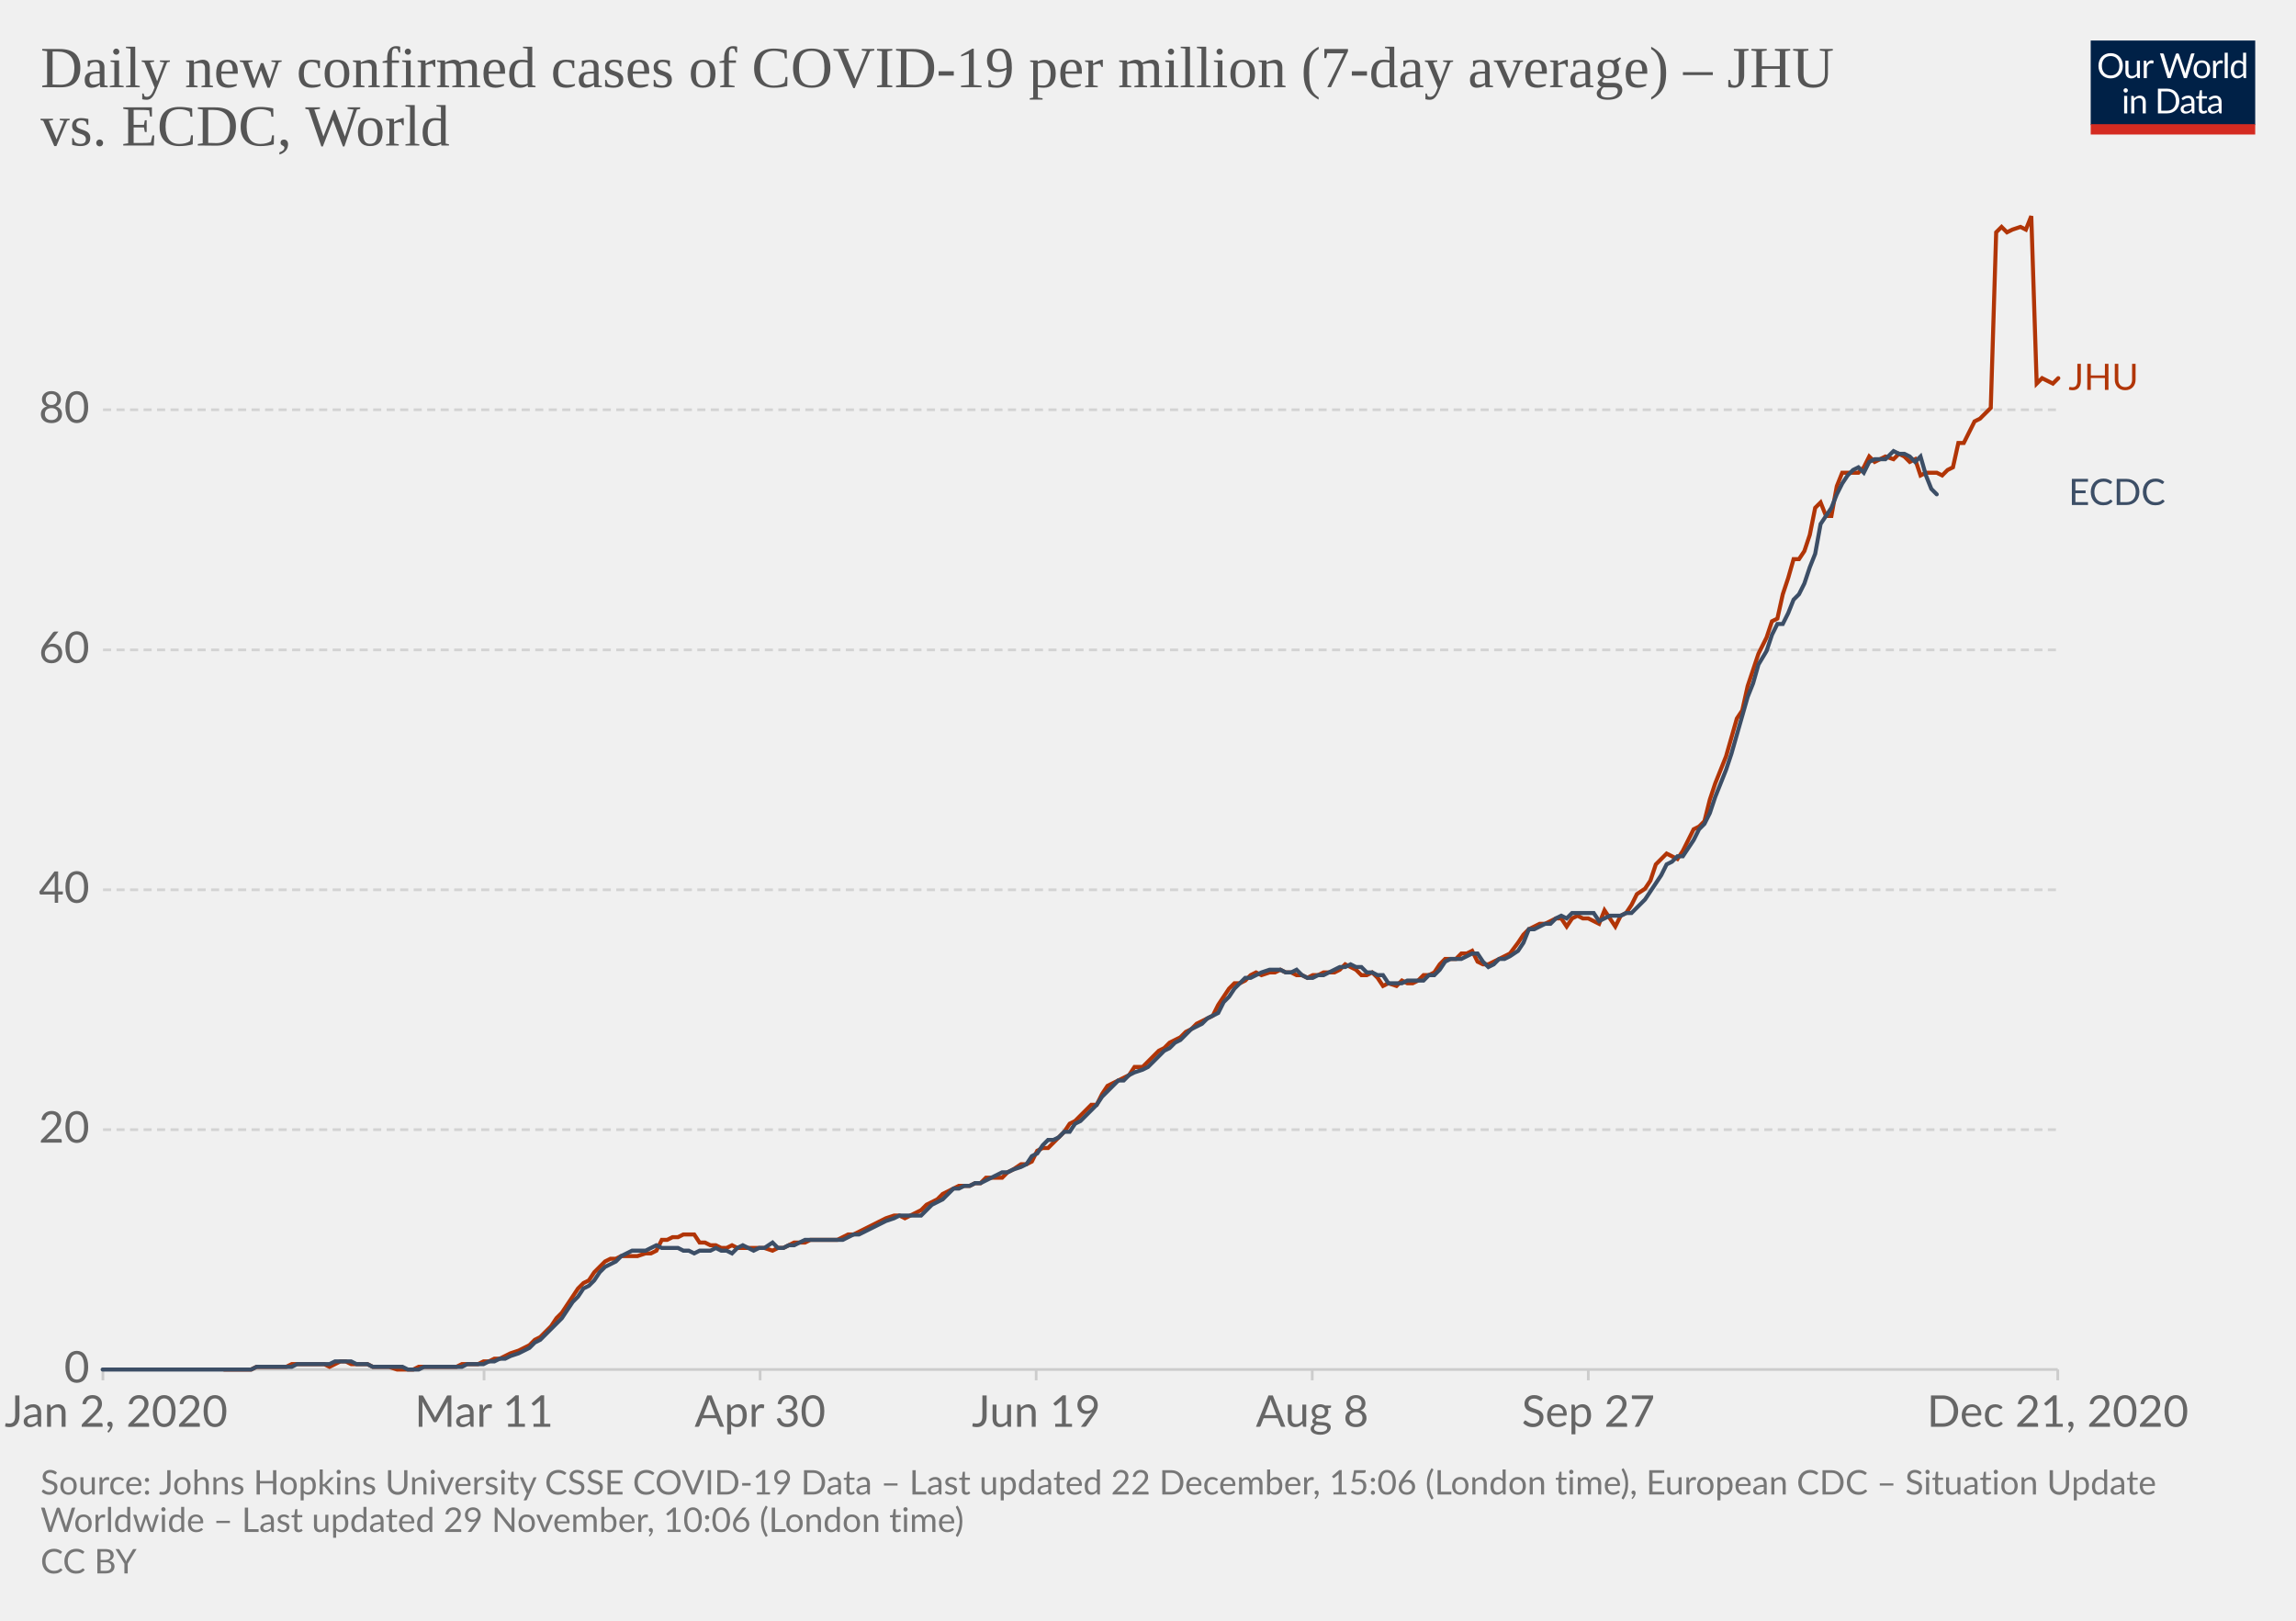
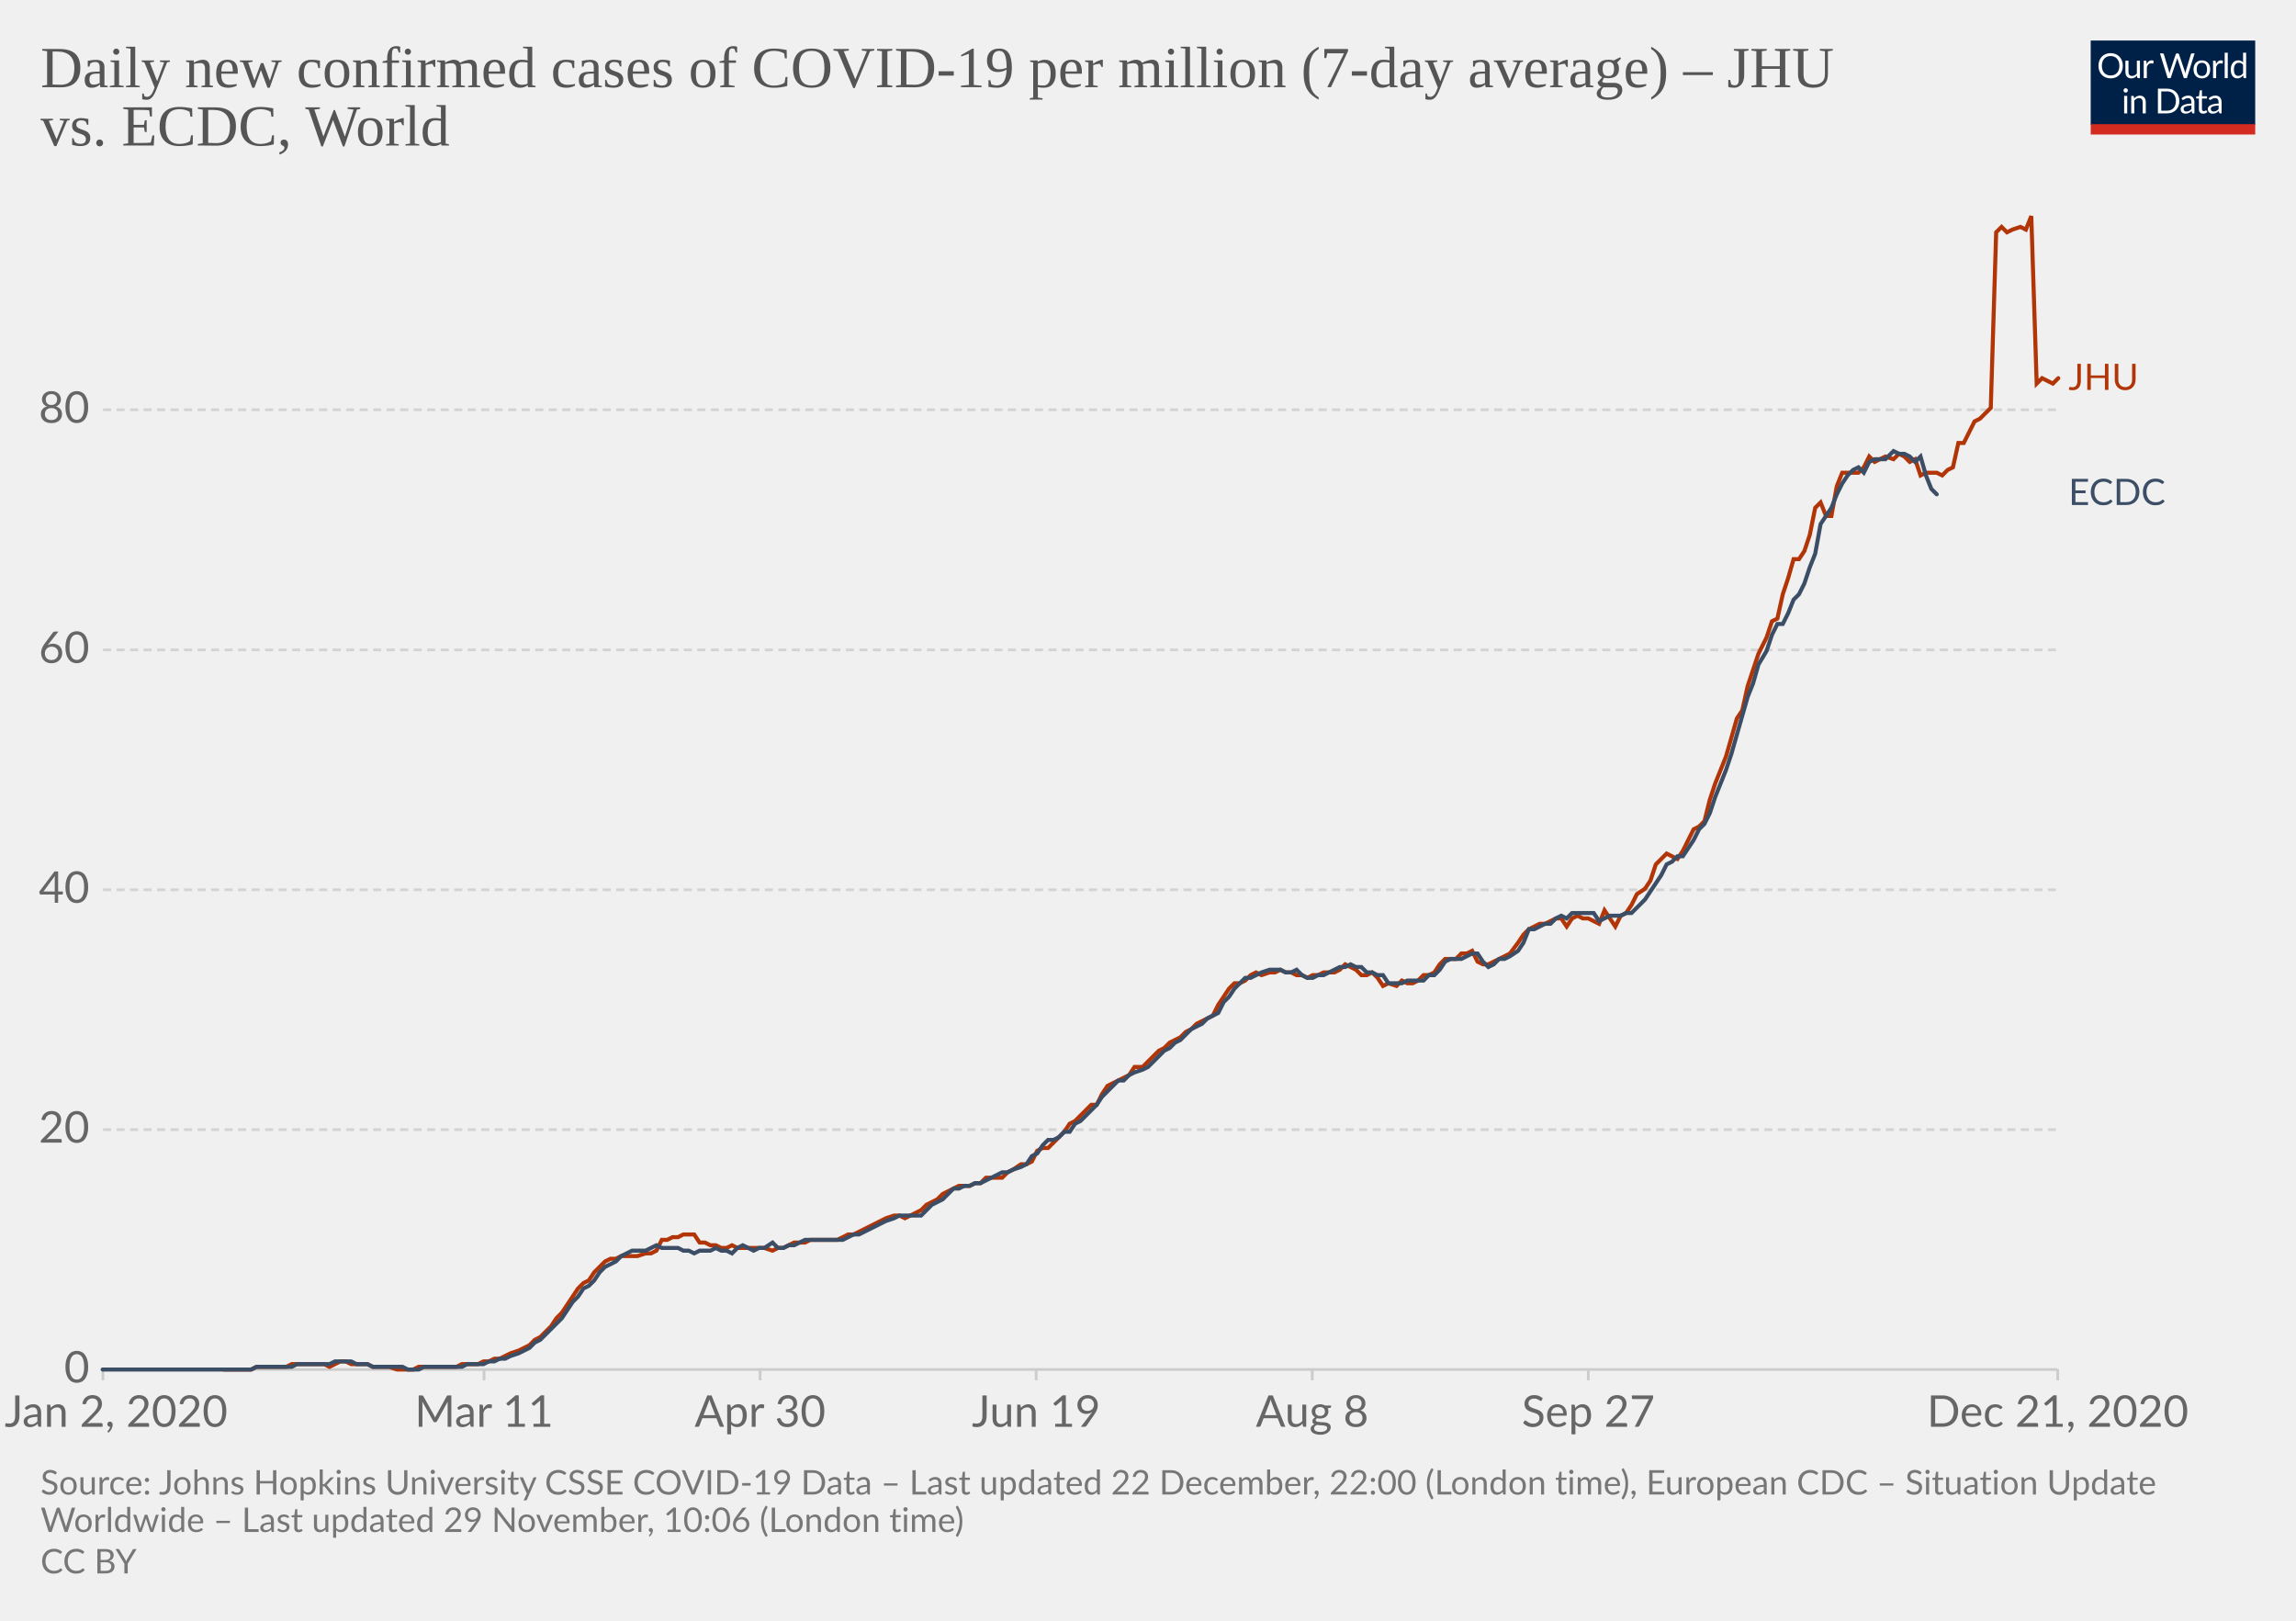
<svg xmlns="http://www.w3.org/2000/svg" version="1.1" style="background-color:#fff;-webkit-font-smoothing:antialiased" width="850" height="600" viewBox="0 0 850 600" font-family="Lato,'Helvetica Neue',Helvetica,Arial,sans-serif" font-size="18" text-rendering="optimizeLegibility">
  <g class="HeaderView">
    <g transform="matrix(.29 0 0 .29 774 15)">
      <svg width="210" height="120" viewBox="0 0 210 120" fill="none">
        <g clip-path="url(#clip0)">
          <path d="M0 0h210v107.89H0V0z" fill="#002147" />
          <path d="M40.98 32.25c0 2.36-.38 4.53-1.12 6.51a14.26 14.26 0 01-8.1 8.4c-1.9.78-4.02 1.17-6.34 1.17a16.6 16.6 0 01-6.33-1.17 14.31 14.31 0 01-8.08-8.4 18.29 18.29 0 01-1.12-6.51c0-2.36.38-4.53 1.12-6.5a14.32 14.32 0 018.07-8.44c1.92-.8 4.03-1.19 6.34-1.19 2.32 0 4.43.4 6.34 1.19 1.92.8 3.56 1.9 4.93 3.34a14.87 14.87 0 013.17 5.1 18.1 18.1 0 011.12 6.5zm-4.38 0c0-1.94-.26-3.68-.8-5.22a10.91 10.91 0 00-2.24-3.89 9.68 9.68 0 00-3.52-2.46 11.95 11.95 0 00-4.62-.86c-1.68 0-3.21.28-4.6.86a9.88 9.88 0 00-3.54 2.46 10.91 10.91 0 00-2.24 3.9c-.53 1.53-.8 3.27-.8 5.2 0 1.94.27 3.68.8 5.22a11.17 11.17 0 002.24 3.9 10.01 10.01 0 003.55 2.44c1.38.56 2.9.83 4.6.83 1.7 0 3.24-.27 4.61-.83a9.8 9.8 0 003.52-2.44 11.17 11.17 0 002.25-3.9c.53-1.54.8-3.28.8-5.21zm26.22-6.54V48H60.5c-.56 0-.9-.27-1.05-.81l-.31-2.4a12.45 12.45 0 01-3.26 2.6c-1.2.64-2.58.96-4.13.96-1.22 0-2.3-.2-3.24-.6a6.52 6.52 0 01-2.33-1.7 7.37 7.37 0 01-1.43-2.67c-.3-1.04-.46-2.2-.46-3.45V25.7h3.91v14.22c0 1.68.38 2.99 1.15 3.91.77.93 1.96 1.39 3.54 1.39 1.16 0 2.24-.27 3.23-.82a10.42 10.42 0 002.8-2.28V25.7h3.91zm8.61 4.47a9.94 9.94 0 012.6-3.56 5.64 5.64 0 013.76-1.3c.47 0 .92.05 1.34.15.44.1.83.27 1.17.49l-.3 2.92c-.09.37-.3.55-.66.55-.2 0-.5-.04-.9-.13a6.21 6.21 0 00-3.24.18c-.54.2-1.03.5-1.47.92-.42.4-.81.9-1.17 1.5-.33.58-.64 1.26-.92 2.02V48H67.7V25.71h2.25c.42 0 .72.08.88.25.16.16.27.44.33.83l.26 3.39zm61.16-13.7L122.75 48h-3.82l-7.99-24.05a21.95 21.95 0 01-.42-1.58 38.36 38.36 0 01-.44 1.58L102.05 48h-3.83L88.4 16.47h3.54c.38 0 .7.1.95.29.26.2.43.43.5.73l6.52 21.9c.1.4.2.83.28 1.28.1.46.2.94.29 1.46l.3-1.46c.12-.47.25-.9.38-1.27l7.41-21.91c.1-.25.26-.48.51-.69.27-.22.58-.33.95-.33h1.23c.38 0 .69.1.92.29.24.2.41.43.53.73l7.4 21.9a28.4 28.4 0 01.68 2.62 29.52 29.52 0 01.52-2.61l6.54-21.91c.07-.27.23-.5.48-.7.27-.21.58-.32.95-.32h3.32zm9.35 8.88c1.63 0 3.1.27 4.4.82a9.43 9.43 0 015.46 5.94c.5 1.4.74 2.98.74 4.73 0 1.76-.25 3.34-.74 4.75a9.43 9.43 0 01-5.46 5.92c-1.3.52-2.77.79-4.4.79-1.64 0-3.12-.27-4.44-.8a9.42 9.42 0 01-3.35-2.3c-.92-1-1.63-2.2-2.13-3.61-.49-1.41-.73-3-.73-4.75s.24-3.33.73-4.73c.5-1.43 1.2-2.64 2.13-3.63a9.4 9.4 0 013.35-2.31c1.32-.55 2.8-.82 4.44-.82zm0 19.89c2.2 0 3.84-.73 4.93-2.2 1.08-1.48 1.63-3.54 1.63-6.18 0-2.66-.55-4.72-1.63-6.2-1.09-1.49-2.73-2.23-4.93-2.23-1.12 0-2.09.2-2.93.57a5.7 5.7 0 00-2.06 1.65 7.5 7.5 0 00-1.24 2.67c-.26 1.04-.4 2.22-.4 3.54 0 2.64.55 4.7 1.64 6.18 1.1 1.47 2.76 2.2 4.99 2.2zm17.97-15.07a9.94 9.94 0 012.6-3.56 5.64 5.64 0 013.76-1.3c.47 0 .91.05 1.34.15.44.1.83.27 1.16.49l-.28 2.92c-.09.37-.31.55-.66.55-.2 0-.5-.04-.9-.13a6.2 6.2 0 00-3.24.18c-.54.2-1.03.5-1.47.92-.43.4-.82.9-1.17 1.5a13.1 13.1 0 00-.92 2.02V48h-3.94V25.71h2.24c.43 0 .72.08.88.25.17.16.28.44.33.83l.27 3.39zm15.04-14.59V48h-3.92V15.6h3.92zm19.55 15.43a6.22 6.22 0 00-2.38-2.05 6.7 6.7 0 00-2.86-.6c-2.07 0-3.66.75-4.77 2.23-1.12 1.48-1.68 3.6-1.68 6.33 0 1.46.13 2.7.38 3.74a7.29 7.29 0 001.1 2.56 4.35 4.35 0 001.78 1.45c.7.3 1.5.46 2.4.46 1.29 0 2.41-.3 3.36-.88a9.6 9.6 0 002.67-2.49V31.02zm3.91-15.43V48h-2.33c-.56 0-.9-.27-1.06-.81l-.35-2.71a12.13 12.13 0 01-3.25 2.77 8.28 8.28 0 01-4.23 1.06 7.31 7.31 0 01-6.14-2.9c-.73-.96-1.3-2.15-1.69-3.57a18.35 18.35 0 01.07-9.48 11.29 11.29 0 011.89-3.7 8.7 8.7 0 017.06-3.34 7.96 7.96 0 016.12 2.62V15.59h3.91zM46.61 70.71V93H42.7V70.71h3.91zm.84-7c0 .39-.08.75-.24 1.09a2.81 2.81 0 01-1.52 1.47 2.67 2.67 0 01-2.16 0 2.9 2.9 0 01-1.45-1.47 2.67 2.67 0 010-2.16c.15-.35.35-.65.6-.9.25-.27.53-.47.85-.62a2.67 2.67 0 012.16 0c.35.15.65.35.9.62.27.25.47.55.62.9.16.34.24.7.24 1.08zm7.97 10.24c.49-.54 1-1.04 1.54-1.48a9.85 9.85 0 013.66-1.84 8.96 8.96 0 015.43.35c.94.4 1.72.97 2.33 1.71a7.36 7.36 0 011.43 2.67c.32 1.04.49 2.19.49 3.45V93h-3.94V78.81c0-1.69-.4-3-1.17-3.92-.76-.93-1.93-1.4-3.5-1.4a6.6 6.6 0 00-3.25.83c-1 .56-1.92 1.31-2.77 2.27V93h-3.94V70.71h2.35c.56 0 .9.28 1.04.82l.3 2.42zm57.7 3.3c0 2.36-.37 4.5-1.11 6.44a14.3 14.3 0 01-3.17 4.98 14.1 14.1 0 01-4.93 3.2c-1.9.76-4.02 1.13-6.33 1.13H85.8V61.47h11.77c2.31 0 4.42.39 6.33 1.15a13.8 13.8 0 018.1 8.18 17.75 17.75 0 011.12 6.45zm-4.37 0c0-1.94-.26-3.67-.8-5.2a10.94 10.94 0 00-2.23-3.87 9.57 9.57 0 00-3.53-2.42 12.23 12.23 0 00-4.61-.83h-7.5v24.62h7.5c1.7 0 3.24-.28 4.61-.84a9.7 9.7 0 003.53-2.4 10.94 10.94 0 002.24-3.87c.53-1.53.8-3.26.8-5.2zm19.8 5.72c-1.8.06-3.34.2-4.62.44-1.26.22-2.3.51-3.1.88-.8.36-1.37.8-1.74 1.3-.35.5-.53 1.05-.53 1.67 0 .58.1 1.1.3 1.52a3 3 0 00.76 1.05c.34.27.73.46 1.17.6.45.11.94.17 1.45.17a7.28 7.28 0 003.5-.81 11.95 11.95 0 002.82-2.2v-4.62zm-12.65-9.11a12.73 12.73 0 013.98-2.66c1.43-.59 3-.88 4.73-.88 1.25 0 2.36.2 3.33.61a6.81 6.81 0 013.94 4.38c.33 1.04.5 2.19.5 3.43V93h-1.74a1.8 1.8 0 01-.88-.18c-.2-.13-.36-.38-.48-.74l-.44-2.12c-.59.55-1.16 1.03-1.72 1.46a9.48 9.48 0 01-3.74 1.7c-.69.15-1.46.23-2.3.23-.87 0-1.69-.12-2.45-.35a5.34 5.34 0 01-3.34-2.93 6.64 6.64 0 01-.49-2.64c0-.88.25-1.72.73-2.53a6.33 6.33 0 012.35-2.17c1.09-.63 2.5-1.15 4.25-1.54 1.75-.41 3.89-.65 6.42-.7v-1.75c0-1.73-.37-3.03-1.12-3.91-.75-.9-1.84-1.34-3.28-1.34-.97 0-1.78.12-2.44.37-.64.23-1.2.5-1.7.81l-1.23.82c-.33.23-.67.35-1 .35-.27 0-.5-.07-.69-.2a2.1 2.1 0 01-.48-.53l-.7-1.25zm27.67 19.5c-1.76 0-3.12-.5-4.07-1.48-.94-.98-1.41-2.4-1.41-4.25V74h-2.68a.9.9 0 01-.6-.2c-.16-.14-.24-.36-.24-.66v-1.56l3.65-.46.9-6.89a.9.9 0 01.29-.52.88.88 0 01.62-.22H142v7.67h6.44V74H142v13.38c0 .94.22 1.63.68 2.09.45.45 1.04.68 1.76.68a3.21 3.21 0 001.85-.53l.55-.35c.16-.12.3-.18.41-.18.2 0 .4.13.55.38l1.15 1.87a7.45 7.45 0 01-2.44 1.5c-.96.35-1.94.52-2.95.52zm19.68-10.4c-1.8.07-3.34.21-4.62.45-1.26.22-2.3.51-3.1.88-.8.36-1.37.8-1.74 1.3-.35.5-.53 1.05-.53 1.67 0 .58.1 1.1.3 1.52.18.42.44.77.76 1.05.34.27.73.46 1.17.6.45.11.94.17 1.45.17a7.3 7.3 0 003.5-.81 12.04 12.04 0 002.82-2.2v-4.62zm-12.65-9.1a12.72 12.72 0 013.99-2.66c1.42-.59 3-.88 4.72-.88 1.25 0 2.36.2 3.33.61a6.81 6.81 0 013.94 4.38c.33 1.04.5 2.19.5 3.43V93h-1.74a1.8 1.8 0 01-.88-.18c-.2-.13-.36-.38-.48-.74l-.44-2.12c-.59.55-1.16 1.03-1.72 1.46a9.48 9.48 0 01-3.74 1.7c-.69.15-1.46.23-2.3.23-.87 0-1.69-.12-2.45-.35a5.33 5.33 0 01-3.34-2.93 6.62 6.62 0 01-.49-2.64c0-.88.25-1.72.73-2.53a6.33 6.33 0 012.35-2.17c1.09-.63 2.5-1.15 4.25-1.54a31.2 31.2 0 016.42-.7v-1.75c0-1.73-.37-3.03-1.12-3.91-.75-.9-1.84-1.34-3.28-1.34-.97 0-1.78.12-2.44.37-.64.23-1.2.5-1.7.81-.46.3-.87.57-1.22.82-.34.23-.68.35-1.02.35-.26 0-.49-.07-.68-.2a1.88 1.88 0 01-.48-.53l-.7-1.25z" fill="#fff" />
          <path fill="#D42B21" d="M0 106.79h210V120H0z" />
        </g>
        <defs>
          <clipPath id="clip0">
            <path fill="#fff" d="M0 0h210v120H0z" />
          </clipPath>
        </defs>
      </svg>
    </g>
    <a href="https://ourworldindata.org/grapher/daily-covid-cases-per-million-jhu-vs-ecdc?tab=chart&amp;stackMode=absolute&amp;region=World" target="_blank" rel="noopener" font-family="&quot;Playfair Display&quot;,Georgia,&quot;Times New Roman&quot;,serif">
      <text font-size="21.6" x="15" y="32.3" fill="#555">
        <tspan x="15" y="32.28">Daily new confirmed cases of COVID-19 per million (7-day average) – JHU</tspan>
        <tspan x="15" y="53.88">vs. ECDC, World</tspan>
      </text>
    </a>
  </g>
  <g class="LineChart">
    <defs>
      <clipPath id="a">
        <path d="M28.14 0h830v896.4h-830z" />
      </clipPath>
    </defs>
    <g class="DualAxisView">
      <g class="HorizontalAxis">
        <path stroke="#ccc" d="M38.1 507v4M179.2 507v4M281.4 507v4M383.6 507v4M485.8 507v4M588 507v4M761.8 507v4" />
        <text x="43" y="528.2" fill="#666" text-anchor="middle" font-size="16.2">Jan 2, 2020</text>
        <text x="179.2" y="528.2" fill="#666" text-anchor="middle" font-size="16.2">Mar 11</text>
        <text x="281.4" y="528.2" fill="#666" text-anchor="middle" font-size="16.2">Apr 30</text>
        <text x="383.6" y="528.2" fill="#666" text-anchor="middle" font-size="16.2">Jun 19</text>
        <text x="485.8" y="528.2" fill="#666" text-anchor="middle" font-size="16.2">Aug 8</text>
        <text x="588" y="528.2" fill="#666" text-anchor="middle" font-size="16.2">Sep 27</text>
        <text x="761.8" y="528.2" fill="#666" text-anchor="middle" font-size="16.2">Dec 21, 2020</text>
      </g>
      <g class="VerticalAxis" fill="#666" dominant-baseline="middle" text-anchor="end" font-size="16.2">
        <text x="33.14" y="507">0</text>
        <text x="33.14" y="418.2">20</text>
        <text x="33.14" y="329.4">40</text>
        <text x="33.14" y="240.6">60</text>
        <text x="33.14" y="151.7">80</text>
      </g>
      <g class="AxisGridLines horizontalLines">
        <path stroke="#ccc" d="M38.14 507h723.65" />
        <path stroke="#d3d3d3" stroke-dasharray="3,2" d="M38.14 418.2h723.65M38.14 329.4h723.65M38.14 240.6h723.65M38.14 151.7h723.65" />
      </g>
    </g>
    <g clip-path="url(#a)">
      <g class="LineLabels" cursor="default">
        <g class="legendMark">
          <text font-size="13.5" x="765.8" y="144.4" fill="#B13507">
            <tspan x="765.79" y="144.35">JHU</tspan>
          </text>
        </g>
        <g class="legendMark">
          <text font-size="13.5" x="765.8" y="187" fill="#3C4E66">
            <tspan x="765.79" y="186.95">ECDC</tspan>
          </text>
        </g>
      </g>
      <g class="Lines">
        <g class="key-World_0">
          <path stroke="#B13507" stroke-linecap="round" d="M83 507h10l2-1h11l2-1h12l2 1 2-1 2-1h2l2 1h6l2 1h6l3 1h6l2-1h14l2-1h6l2-1h2l2-1h2l2-1 2-1 3-1 2-1 2-1 2-2 2-1 2-2 2-2 2-3 2-2 2-3 2-3 2-3 2-2 2-1 2-3 2-2 2-2 2-1h2l2-1h6l3-1h2l2-1 2-4h2l2-1h2l2-1h4l2 3h2l2 1h2l2 1h2l2-1 2 1h10l3 1 2-1h2l2-1 2-1h4l2-1h10l2-1 2-1h2l2-1 2-1 2-1 2-1 2-1 2-1 3-1h2l2 1 2-1 2-1 2-1 2-2 2-1 2-1 2-2 2-1 2-1 2-1h4l2-1h2l2-2h6l2-2 2-1 3-2h2l2-1 2-4 2-1h2l2-2 2-2 2-2 2-3 2-1 2-2 2-2 2-2h2l2-4 2-3 2-1 2-1 2-1 2-1 2-3h3l2-2 2-2 2-2 2-1 2-2 2-1 2-1 2-2 2-1 2-2 2-1 2-1 2-1 2-4 2-3 2-3 2-2h2l2-1 2-2 2-1 2 1 3-1h2l2-1 2 1h2l2 1h2l2 1 2-1h2l2-1h4l2-1 2-2 2 1 2 1 2 2h2l2-1 2 2 2 3 2-1 3 1 2-2 2 1h2l2-1 2-2h2l2-1 2-3 2-2h4l2-2h2l2-1 2 4 2 1h2l2-1 2-1 2-1 2-1 3-4 2-3 2-2 2-1 2-1h2l2-1 2-1h2l2 3 2-3 2-1 2 1h2l2 1 2 1 2-5 2 3 2 3 2-4 2-1 2-3 2-4 3-2 2-3 2-6 2-2 2-2 2 1 2 1 2-3 2-4 2-4 2-1 2-2 2-8 2-6 2-5 2-5 2-7 2-7 2-3 2-9 2-6 2-6 3-6 2-6 2-1 2-9 2-6 2-7h2l2-3 2-6 2-10 2-2 2 5h2l2-11 2-5h6l2-2 2-4 2 2 2-1 2-1 3 1 2-2 2 1 2 2 2-1 2 6 2-1h4l2 1 2-2 2-1 2-9h2l2-4 2-4 2-1 2-2 2-2 2-65 2-2 2 2 2-1 3-1 2 1 2-5 2 62 2-2 2 1 2 1 2-2" fill="none" stroke-width="1.5" />
        </g>
        <g class="key-World_1">
          <path stroke="#3C4E66" stroke-linecap="round" d="M38 507h55l2-1h13l2-1h12l2-1h6l2 1h4l2 1h11l2 1h4l2-1h14l2-1h6l2-1h2l2-1h2l2-1 3-1 2-1 2-1 2-2 2-1 2-2 2-2 2-2 2-2 2-3 2-3 2-2 2-3 2-1 2-2 2-3 2-2 2-1 2-1 2-2 2-1 2-1h5l2-1 2-1 2 1h6l2 1h2l2 1 2-1h4l2-1 2 1h2l2 1 2-2 2-1 2 1 2 1 2-1h2l3-2 2 2h2l2-1h2l2-1 2-1h14l2-1 2-1h2l2-1 2-1 2-1 2-1 2-1 3-1 2-1h8l2-2 2-2 2-1 2-1 2-2 2-2h2l2-1h2l2-1h2l2-1 2-1 2-1 2-1h2l2-1 3-1 2-1 2-3 2-1 2-3 2-2h2l2-1 2-2h2l2-3 2-1 2-2 2-2 2-2 2-3 2-2 2-2 2-2h2l2-2 2-1 3-1 2-1 2-2 2-2 2-2 2-1 2-2 2-1 2-2 2-2 2-1 2-1 2-2 2-1 2-1 2-4 2-2 2-3 2-2 2-2h2l2-1 2-1 3-1h4l2 1h2l2-1 2 2 2 1h2l2-1h2l2-1 2-1 2-1h2l2-1 2 1h2l2 2h2l2 1h2l2 3h5l2-1h6l2-2h2l2-2 2-3 2-1h4l2-1 2-1h2l2 3 2 2 2-1 2-2h2l2-1 3-2 2-3 2-5h2l2-1 2-1h2l2-2 2-1 2 1 2-2h8l2 3 2-1 2-1h4l2-1h2l2-2 3-3 2-3 2-3 2-3 2-4 2-1 2-2h2l2-3 2-3 2-4 2-2 2-4 2-6 2-5 2-5 2-6 2-7 2-7 2-7 2-5 2-7 3-5 2-6 2-4h2l2-4 2-5 2-2 2-4 2-6 2-5 2-11 2-3 2-3 2-5 2-4 2-3 2-2 2-1 2 2 2-4 2-1h4l3-3 2 1h2l2 1 2 2 2-2 2 7 2 5 2 2" fill="none" stroke-width="1.5" />
        </g>
      </g>
    </g>
  </g>
  <g class="SourcesFooter" fill="#777">
    <g class="clickable" fill="#777">
      <text font-size="12.6" x="15" y="553.3">
-         <tspan x="15" y="553.28">Source: Johns Hopkins University CSSE COVID-19 Data – Last updated 22 December, 15:06 (London time), European CDC – Situation Update</tspan>
+         <tspan x="15" y="553.28">Source: Johns Hopkins University CSSE COVID-19 Data – Last updated 22 December, 22:00 (London time), European CDC – Situation Update</tspan>
        <tspan x="15" y="567.14">Worldwide – Last updated 29 November, 10:06 (London time)</tspan>
      </text>
    </g>
    <text font-size="12.6" x="15" y="582.5">
      <tspan x="15" y="582.48">
        <a class="cclogo" href="http://creativecommons.org/licenses/by/4.0/deed.en_US" target="_blank" fill="#777">CC BY</a>
      </tspan>
    </text>
  </g>
</svg>
